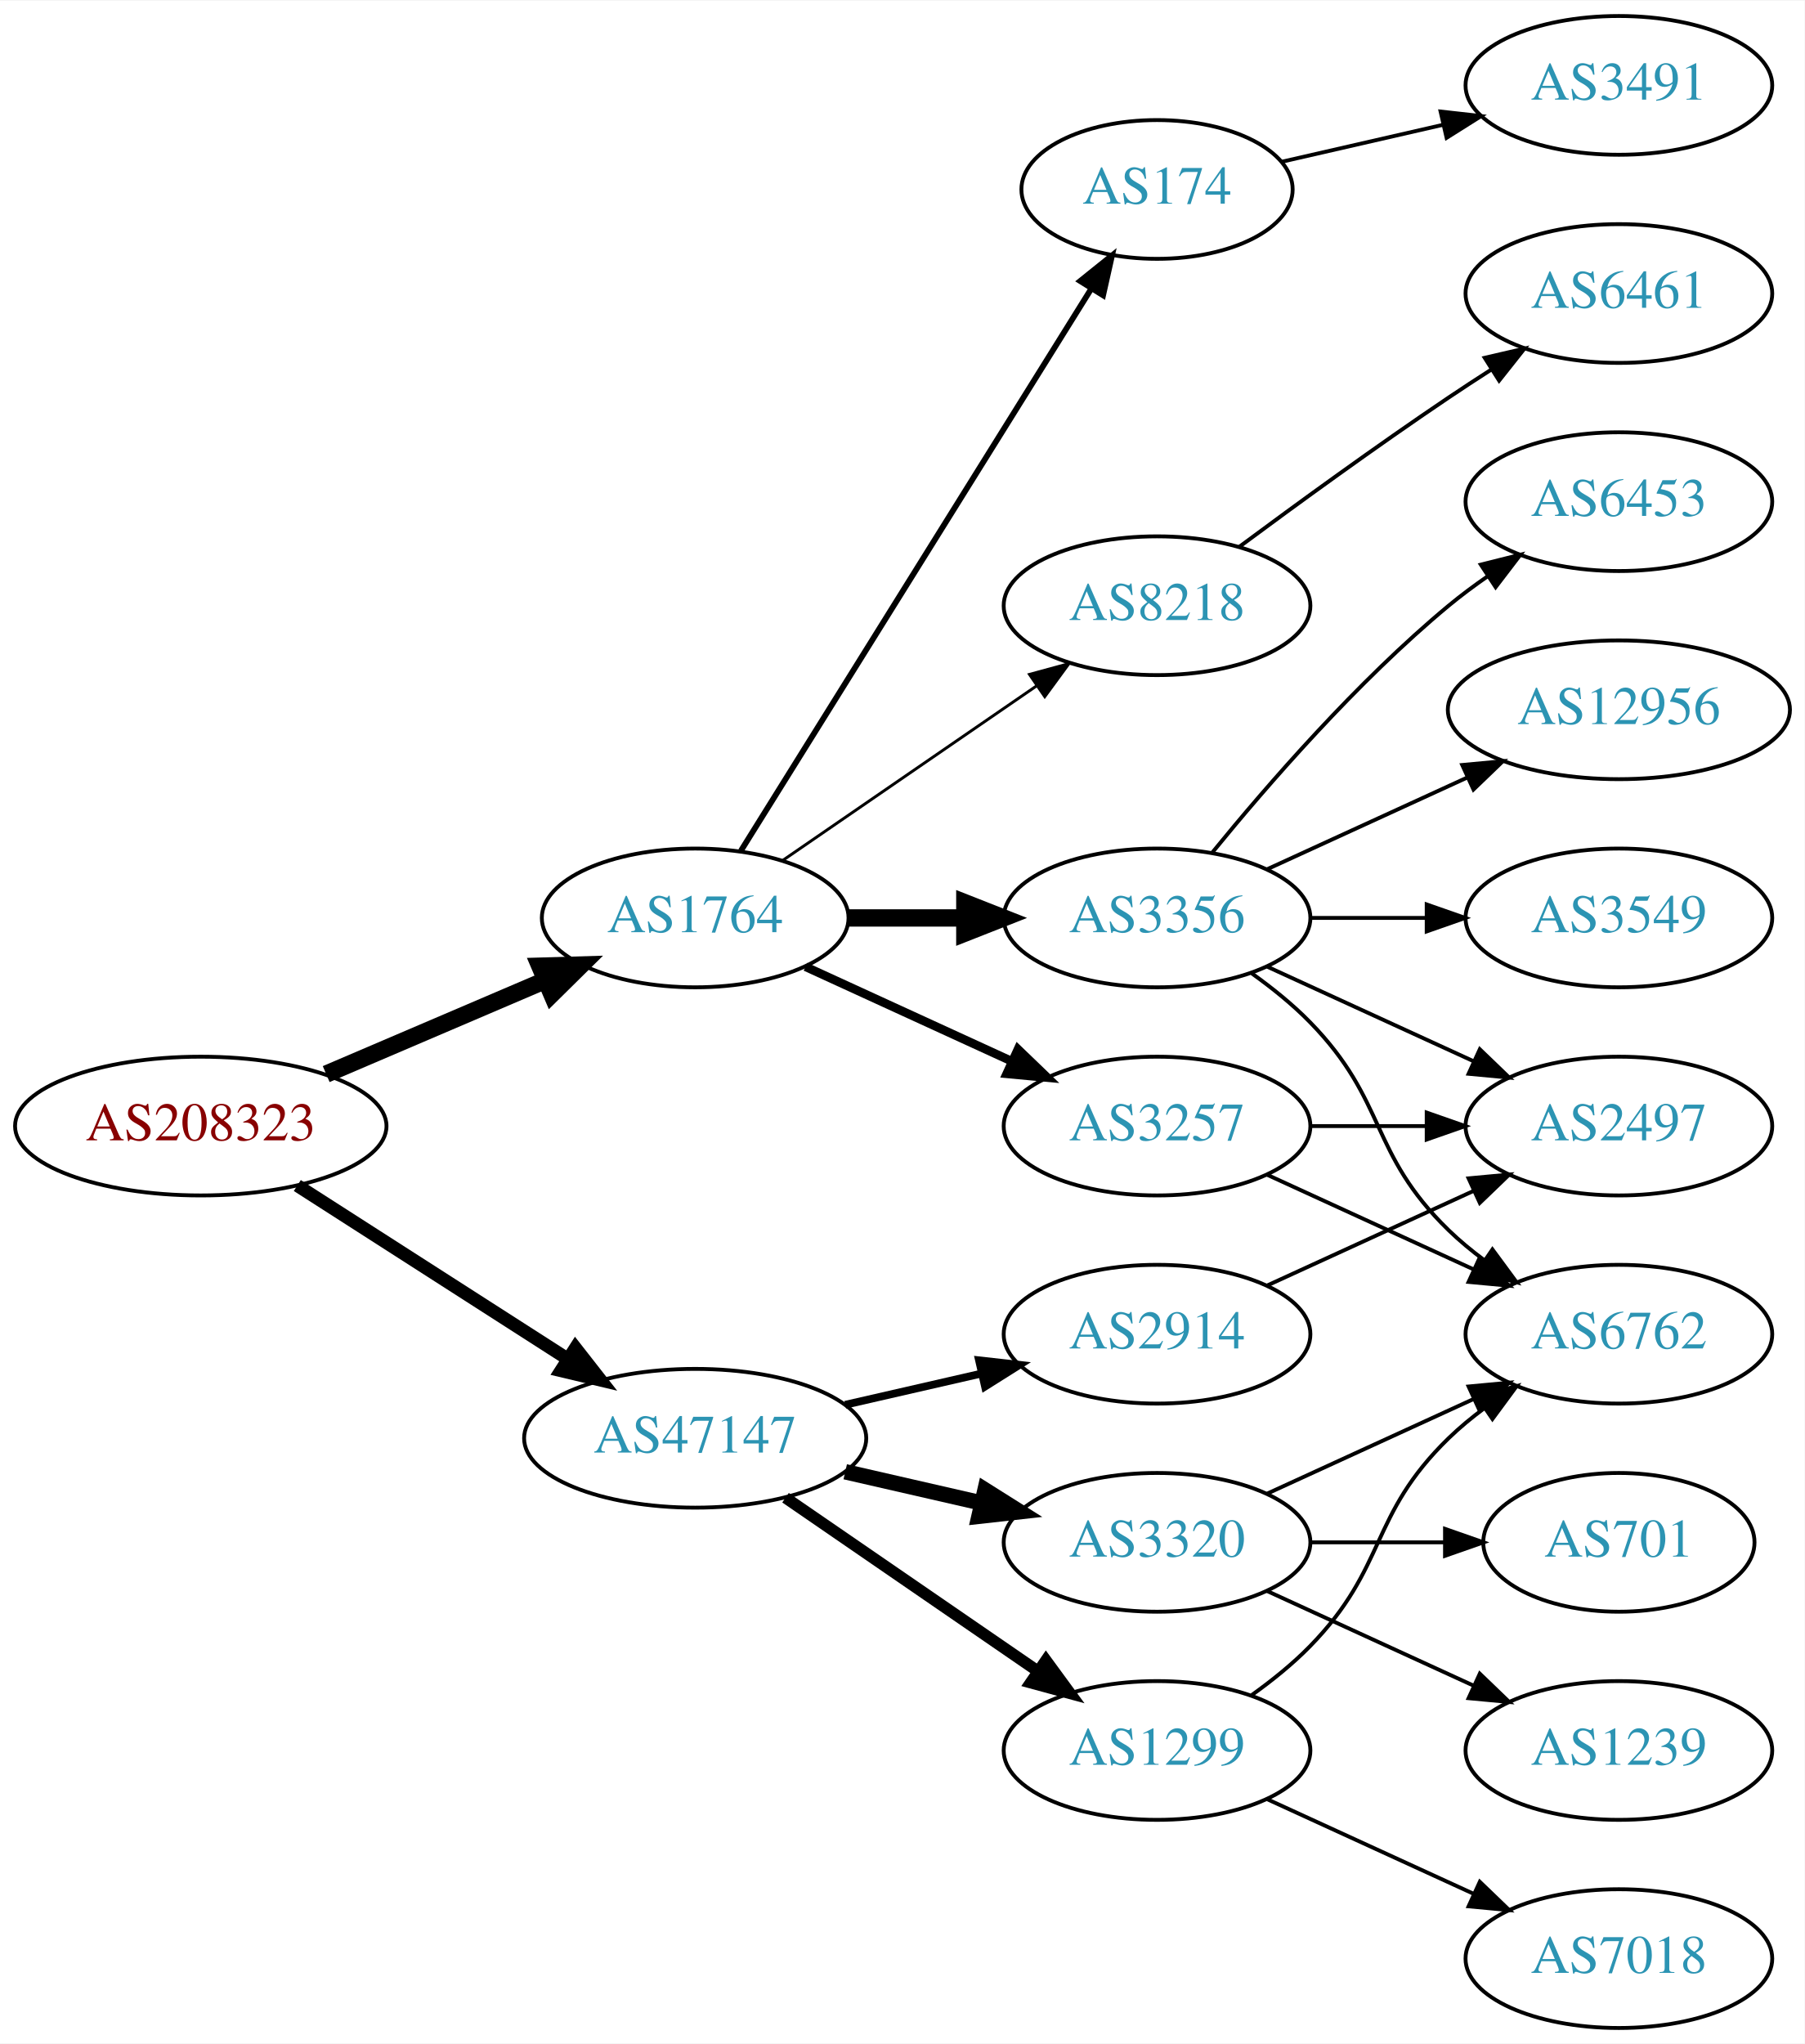
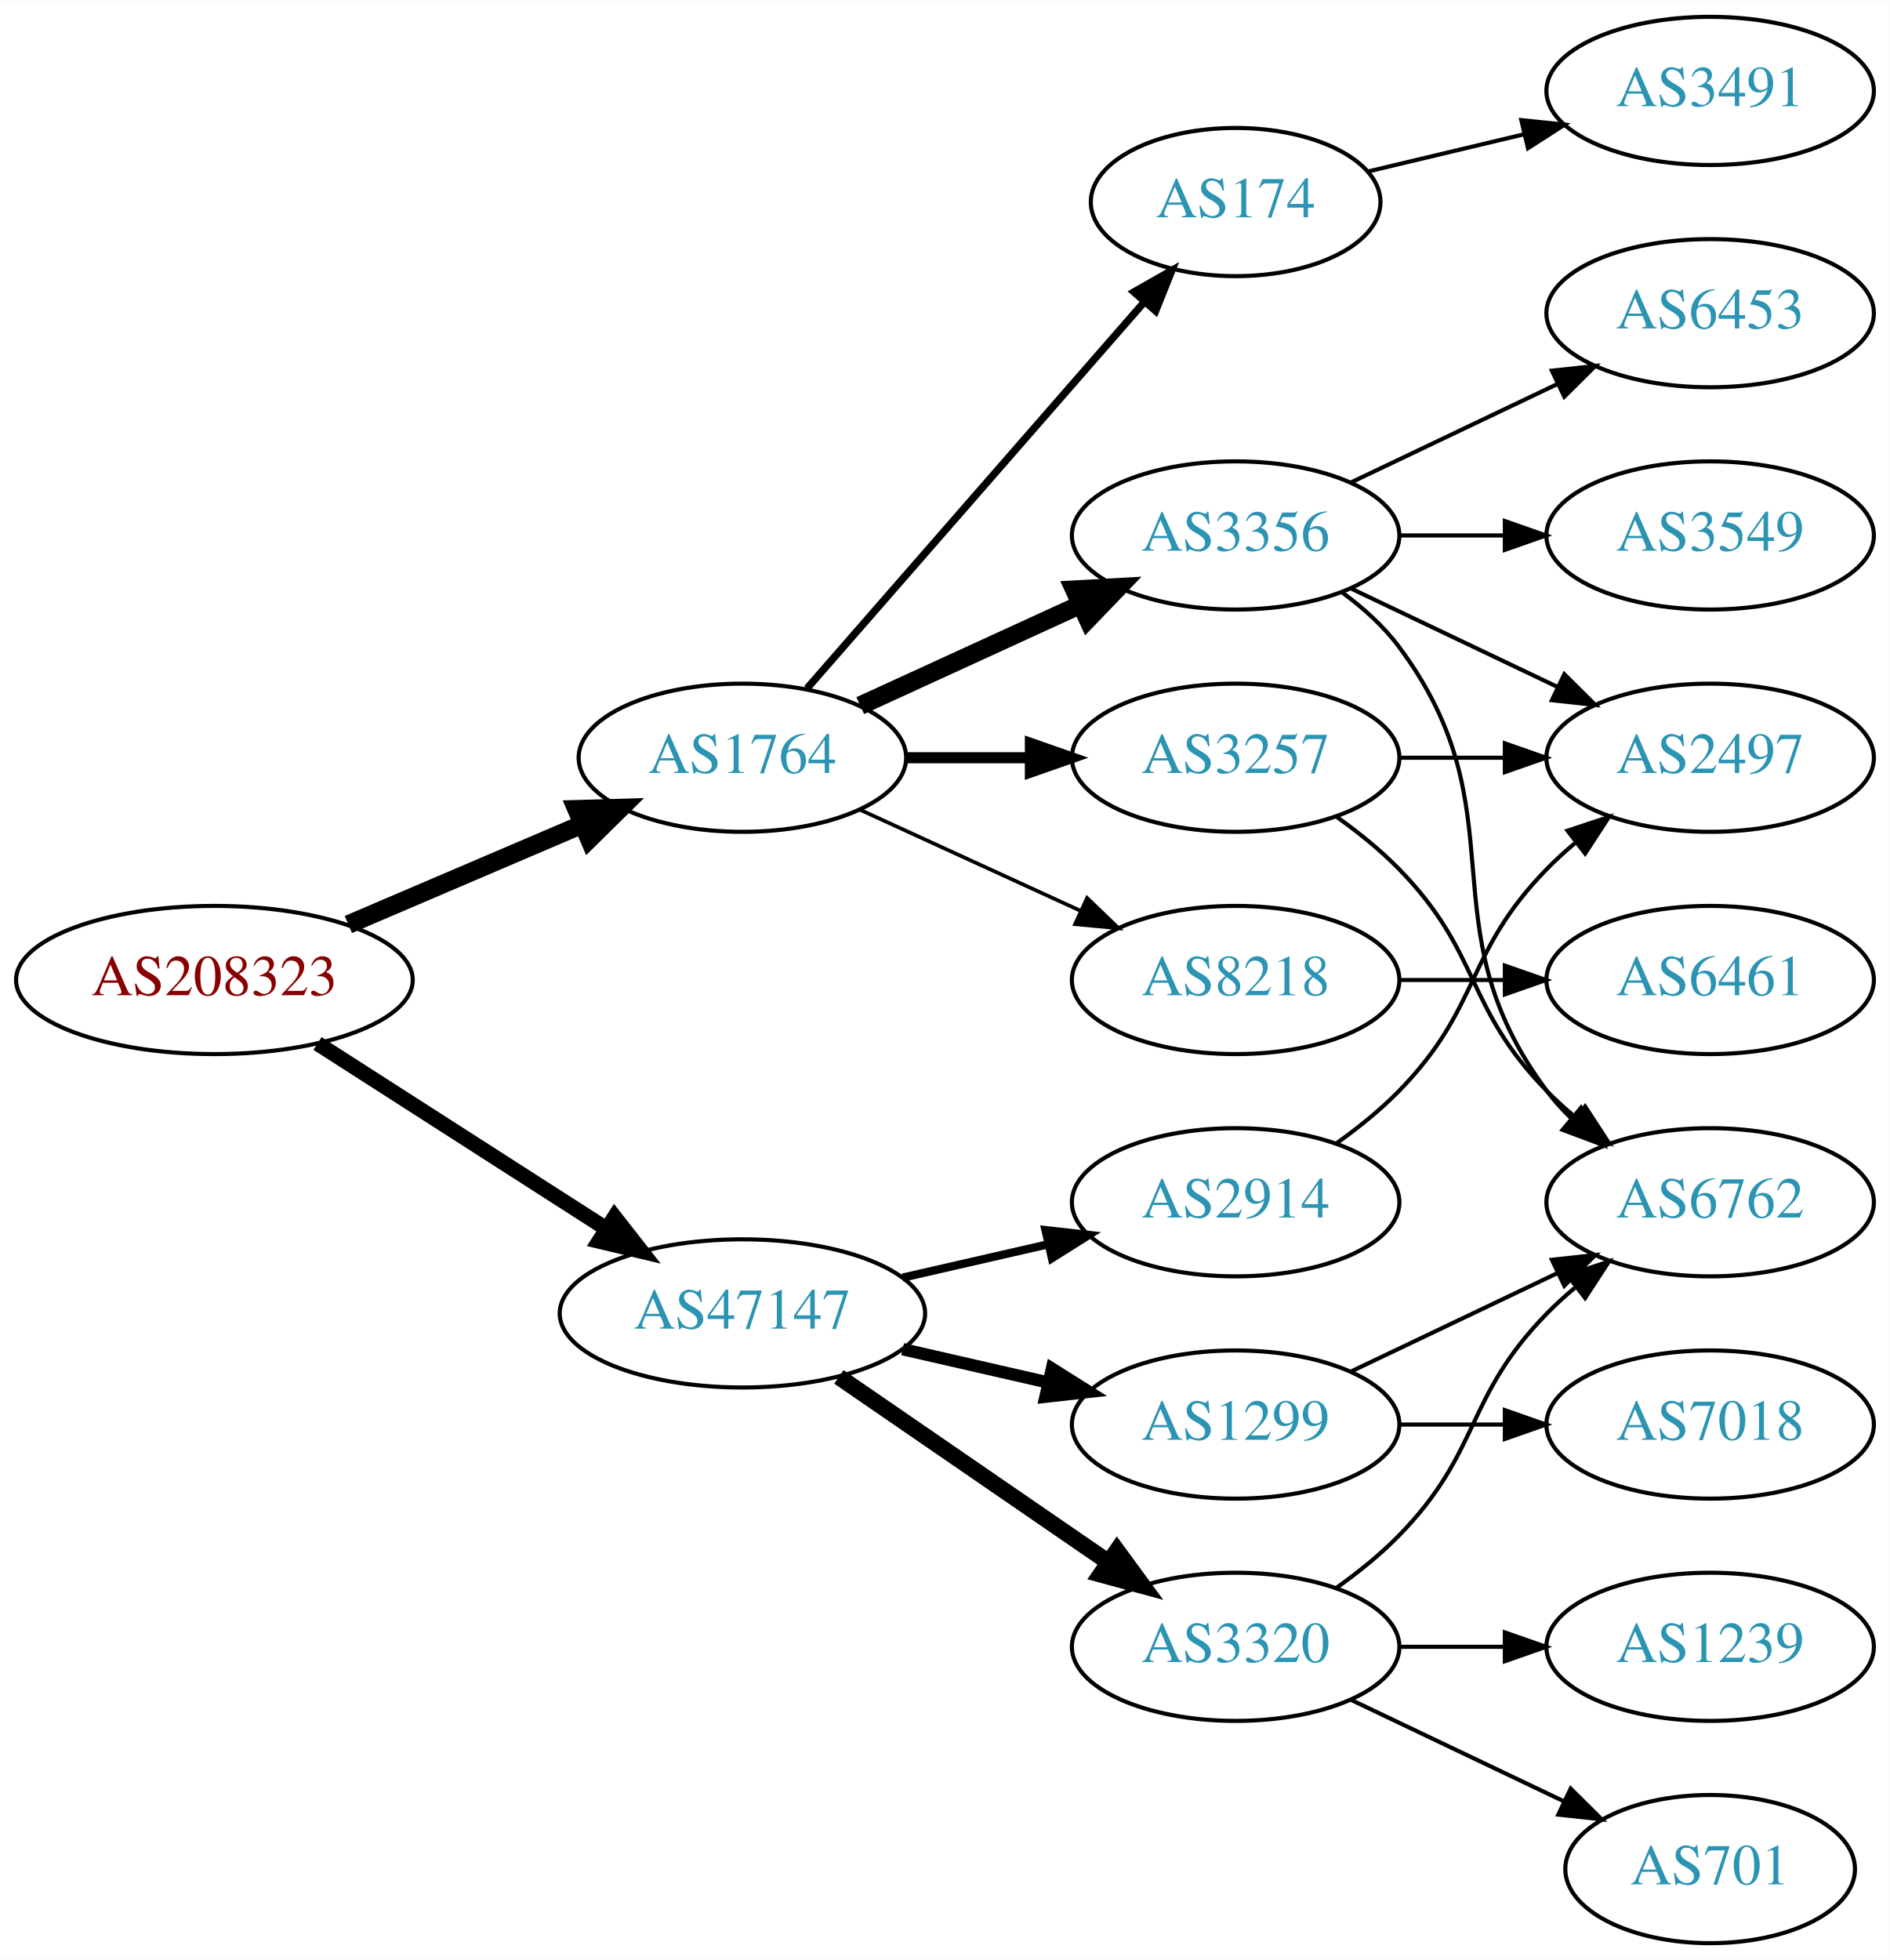
- <svg xmlns="http://www.w3.org/2000/svg" xmlns:xlink="http://www.w3.org/1999/xlink" width="468pt" height="530pt" viewBox="0.00 0.00 468.27 530.00">
-   <g id="graph0" class="graph" transform="scale(1 1) rotate(0) translate(4 526)">
-     <polygon fill="white" stroke="none" points="-4,4 -4,-526 464.269,-526 464.269,4 -4,4" />
+ <svg xmlns="http://www.w3.org/2000/svg" xmlns:xlink="http://www.w3.org/1999/xlink" width="459pt" height="476pt" viewBox="0.00 0.00 459.17 476.00">
+   <g id="graph0" class="graph" transform="scale(1 1) rotate(0) translate(4 472)">
+     <polygon fill="white" stroke="none" points="-4,4 -4,-472 455.17,-472 455.17,4 -4,4" />
    <g id="node1" class="node">
      <g id="a_node1">
        <a xlink:href="/asn/208323" xlink:title="AS208323 ~ ZVR: 1254016365 [AT]">
          <ellipse fill="#ffffff" stroke="black" cx="48.096" cy="-234" rx="48.192" ry="18" />
          <text text-anchor="middle" x="48.096" y="-230.3" font-family="Times,serif" font-size="14.00" fill="#880000">AS208323</text>
        </a>
      </g>
    </g>
    <g id="node2" class="node">
      <g id="a_node2">
        <a xlink:href="/asn/1764" xlink:title="AS1764 ~ NEXTLAYER-AS [AT]">
          <ellipse fill="#ffffff" stroke="black" cx="176.388" cy="-288" rx="39.794" ry="18" />
          <text text-anchor="middle" x="176.388" y="-284.3" font-family="Times,serif" font-size="14.00" fill="#2c94b3">AS1764</text>
        </a>
      </g>
    </g>
    <g id="edge1" class="edge">
      <path fill="none" stroke="black" stroke-width="4.5" d="M80.639,-247.487C97.776,-254.815 119.097,-263.931 137.172,-271.66" />
      <polygon fill="black" stroke="black" stroke-width="4.5" points="136.089,-275.479 146.832,-275.79 139.186,-268.238 136.089,-275.479" />
    </g>
    <g id="node3" class="node">
      <g id="a_node3">
        <a xlink:href="/asn/47147" xlink:title="AS47147 ~ ANEXIA Internetdienstleistungs GmbH [AT]">
          <ellipse fill="#ffffff" stroke="black" cx="176.388" cy="-153" rx="44.393" ry="18" />
          <text text-anchor="middle" x="176.388" y="-149.3" font-family="Times,serif" font-size="14.00" fill="#2c94b3">AS47147</text>
        </a>
      </g>
    </g>
    <g id="edge2" class="edge">
-       <path fill="none" stroke="black" stroke-width="3.375" d="M73.147,-218.574C93.024,-205.826 121.421,-187.613 143.246,-173.615" />
-       <polygon fill="black" stroke="black" stroke-width="3.375" points="145.325,-176.439 151.853,-168.095 141.546,-170.547 145.325,-176.439" />
+       <path fill="none" stroke="black" stroke-width="3.682" d="M73.147,-218.574C93.024,-205.826 121.421,-187.613 143.246,-173.615" />
+       <polygon fill="black" stroke="black" stroke-width="3.682" points="145.325,-176.439 151.853,-168.095 141.546,-170.547 145.325,-176.439" />
    </g>
    <g id="node4" class="node">
      <g id="a_node4">
-         <a xlink:href="/asn/3356" xlink:title="AS3356 ~ Level 3 Parent, LLC [US]">
-           <ellipse fill="#ffffff" stroke="black" cx="296.23" cy="-288" rx="39.794" ry="18" />
-           <text text-anchor="middle" x="296.23" y="-284.3" font-family="Times,serif" font-size="14.00" fill="#2c94b3">AS3356</text>
+         <a xlink:href="/asn/8218" xlink:title="AS8218 ~ legacy Neotelecoms [FR]">
+           <ellipse fill="#ffffff" stroke="black" cx="296.23" cy="-234" rx="39.794" ry="18" />
+           <text text-anchor="middle" x="296.23" y="-230.3" font-family="Times,serif" font-size="14.00" fill="#2c94b3">AS8218</text>
        </a>
      </g>
    </g>
    <g id="edge3" class="edge">
-       <path fill="none" stroke="black" stroke-width="4.5" d="M216.3,-288C225.854,-288 236.203,-288 246.166,-288" />
-       <polygon fill="black" stroke="black" stroke-width="4.5" points="246.358,-291.938 256.358,-288 246.358,-284.063 246.358,-291.938" />
+       <path fill="none" stroke="black" stroke-width="0.9" d="M205.016,-275.339C220.973,-268.027 241.244,-258.739 258.527,-250.819" />
+       <polygon fill="black" stroke="black" stroke-width="0.9" points="260.141,-253.929 267.774,-246.581 257.225,-247.565 260.141,-253.929" />
    </g>
    <g id="node5" class="node">
      <g id="a_node5">
-         <a xlink:href="/asn/3257" xlink:title="AS3257 ~ GTT [DE]">
-           <ellipse fill="#ffffff" stroke="black" cx="296.23" cy="-234" rx="39.794" ry="18" />
-           <text text-anchor="middle" x="296.23" y="-230.3" font-family="Times,serif" font-size="14.00" fill="#2c94b3">AS3257</text>
+         <a xlink:href="/asn/3356" xlink:title="AS3356 ~ Level 3 Parent, LLC [US]">
+           <ellipse fill="#ffffff" stroke="black" cx="296.23" cy="-342" rx="39.794" ry="18" />
+           <text text-anchor="middle" x="296.23" y="-338.3" font-family="Times,serif" font-size="14.00" fill="#2c94b3">AS3356</text>
        </a>
      </g>
    </g>
    <g id="edge4" class="edge">
-       <path fill="none" stroke="black" stroke-width="2.25" d="M205.016,-275.339C220.973,-268.027 241.244,-258.739 258.527,-250.819" />
-       <polygon fill="black" stroke="black" stroke-width="2.25" points="260.141,-253.929 267.774,-246.581 257.225,-247.565 260.141,-253.929" />
+       <path fill="none" stroke="black" stroke-width="4.5" d="M205.016,-300.661C220.973,-307.973 241.244,-317.261 258.527,-325.181" />
+       <polygon fill="black" stroke="black" stroke-width="4.5" points="257.043,-328.832 267.774,-329.419 260.324,-321.673 257.043,-328.832" />
    </g>
    <g id="node6" class="node">
      <g id="a_node6">
        <a xlink:href="/asn/174" xlink:title="AS174 ~ Cogent Communications [US]">
-           <ellipse fill="#ffffff" stroke="black" cx="296.23" cy="-477" rx="35.194" ry="18" />
-           <text text-anchor="middle" x="296.23" y="-473.3" font-family="Times,serif" font-size="14.00" fill="#2c94b3">AS174</text>
+           <ellipse fill="#ffffff" stroke="black" cx="296.23" cy="-423" rx="35.194" ry="18" />
+           <text text-anchor="middle" x="296.23" y="-419.3" font-family="Times,serif" font-size="14.00" fill="#2c94b3">AS174</text>
        </a>
      </g>
    </g>
    <g id="edge5" class="edge">
-       <path fill="none" stroke="black" stroke-width="1.5" d="M188.263,-305.442C209.099,-338.859 254.738,-412.057 279.121,-451.163" />
-       <polygon fill="black" stroke="black" stroke-width="1.5" points="276.291,-453.239 284.551,-459.873 282.231,-449.536 276.291,-453.239" />
+       <path fill="none" stroke="black" stroke-width="1.8" d="M192.074,-304.825C212.651,-328.397 250.188,-371.4 273.861,-398.52" />
+       <polygon fill="black" stroke="black" stroke-width="1.8" points="271.516,-401.155 280.729,-406.387 276.789,-396.552 271.516,-401.155" />
    </g>
    <g id="node7" class="node">
      <g id="a_node7">
-         <a xlink:href="/asn/8218" xlink:title="AS8218 ~ legacy Neotelecoms [FR]">
-           <ellipse fill="#ffffff" stroke="black" cx="296.23" cy="-369" rx="39.794" ry="18" />
-           <text text-anchor="middle" x="296.23" y="-365.3" font-family="Times,serif" font-size="14.00" fill="#2c94b3">AS8218</text>
+         <a xlink:href="/asn/3257" xlink:title="AS3257 ~ GTT [DE]">
+           <ellipse fill="#ffffff" stroke="black" cx="296.23" cy="-288" rx="39.794" ry="18" />
+           <text text-anchor="middle" x="296.23" y="-284.3" font-family="Times,serif" font-size="14.00" fill="#2c94b3">AS3257</text>
        </a>
      </g>
    </g>
    <g id="edge6" class="edge">
-       <path fill="none" stroke="black" stroke-width="0.75" d="M199.002,-302.857C217.49,-315.565 244.304,-333.995 264.934,-348.175" />
-       <polygon fill="black" stroke="black" stroke-width="0.75" points="263.13,-351.183 273.354,-353.963 267.096,-345.414 263.13,-351.183" />
-     </g>
-     <g id="node15" class="node">
-       <g id="a_node15">
+       <path fill="none" stroke="black" stroke-width="2.7" d="M216.3,-288C225.854,-288 236.203,-288 246.166,-288" />
+       <polygon fill="black" stroke="black" stroke-width="2.7" points="246.358,-291.5 256.358,-288 246.358,-284.5 246.358,-291.5" />
+     </g>
+     <g id="node14" class="node">
+       <g id="a_node14">
        <a xlink:href="/asn/2914" xlink:title="AS2914 ~ NTT America, Inc. [US]">
          <ellipse fill="#ffffff" stroke="black" cx="296.23" cy="-180" rx="39.794" ry="18" />
          <text text-anchor="middle" x="296.23" y="-176.3" font-family="Times,serif" font-size="14.00" fill="#2c94b3">AS2914</text>
        </a>
      </g>
    </g>
-     <g id="edge16" class="edge">
+     <g id="edge15" class="edge">
      <path fill="none" stroke="black" stroke-width="2" d="M215.322,-161.692C226.563,-164.267 238.976,-167.111 250.599,-169.774" />
      <polygon fill="black" stroke="black" stroke-width="2" points="250.031,-173.235 260.56,-172.057 251.595,-166.412 250.031,-173.235" />
+     </g>
+     <g id="node15" class="node">
+       <g id="a_node15">
+         <a xlink:href="/asn/3320" xlink:title="AS3320 ~ DTAG [DE]">
+           <ellipse fill="#ffffff" stroke="black" cx="296.23" cy="-72" rx="39.794" ry="18" />
+           <text text-anchor="middle" x="296.23" y="-68.3" font-family="Times,serif" font-size="14.00" fill="#2c94b3">AS3320</text>
+         </a>
+       </g>
+     </g>
+     <g id="edge16" class="edge">
+       <path fill="none" stroke="black" stroke-width="4" d="M199.83,-137.574C218.412,-124.802 244.972,-106.545 265.352,-92.537" />
+       <polygon fill="black" stroke="black" stroke-width="4" points="267.408,-95.371 273.666,-86.822 263.443,-89.602 267.408,-95.371" />
    </g>
    <g id="node16" class="node">
      <g id="a_node16">
        <a xlink:href="/asn/1299" xlink:title="AS1299 ~ Telia Carrier [EU]">
-           <ellipse fill="#ffffff" stroke="black" cx="296.23" cy="-72" rx="39.794" ry="18" />
-           <text text-anchor="middle" x="296.23" y="-68.3" font-family="Times,serif" font-size="14.00" fill="#2c94b3">AS1299</text>
+           <ellipse fill="#ffffff" stroke="black" cx="296.23" cy="-126" rx="39.794" ry="18" />
+           <text text-anchor="middle" x="296.23" y="-122.3" font-family="Times,serif" font-size="14.00" fill="#2c94b3">AS1299</text>
        </a>
      </g>
    </g>
    <g id="edge17" class="edge">
-       <path fill="none" stroke="black" stroke-width="3" d="M199.83,-137.574C218.412,-124.802 244.972,-106.545 265.352,-92.537" />
-       <polygon fill="black" stroke="black" stroke-width="3" points="267.408,-95.371 273.666,-86.822 263.443,-89.602 267.408,-95.371" />
-     </g>
-     <g id="node17" class="node">
-       <g id="a_node17">
-         <a xlink:href="/asn/3320" xlink:title="AS3320 ~ DTAG [DE]">
-           <ellipse fill="#ffffff" stroke="black" cx="296.23" cy="-126" rx="39.794" ry="18" />
-           <text text-anchor="middle" x="296.23" y="-122.3" font-family="Times,serif" font-size="14.00" fill="#2c94b3">AS3320</text>
-         </a>
-       </g>
-     </g>
-     <g id="edge18" class="edge">
-       <path fill="none" stroke="black" stroke-width="4" d="M215.322,-144.308C226.563,-141.733 238.976,-138.889 250.599,-136.226" />
-       <polygon fill="black" stroke="black" stroke-width="4" points="251.595,-139.588 260.56,-133.943 250.031,-132.765 251.595,-139.588" />
+       <path fill="none" stroke="black" stroke-width="3" d="M215.322,-144.308C226.563,-141.733 238.976,-138.889 250.599,-136.226" />
+       <polygon fill="black" stroke="black" stroke-width="3" points="251.595,-139.588 260.56,-133.943 250.031,-132.765 251.595,-139.588" />
    </g>
    <g id="node8" class="node">
      <g id="a_node8">
-         <a xlink:href="/asn/6453" xlink:title="AS6453 ~ TATA COMMUNICATIONS (AMERICA) INC [US]">
-           <ellipse fill="#ffffff" stroke="black" cx="416.073" cy="-396" rx="39.794" ry="18" />
-           <text text-anchor="middle" x="416.073" y="-392.3" font-family="Times,serif" font-size="14.00" fill="#2c94b3">AS6453</text>
+         <a xlink:href="/asn/6461" xlink:title="AS6461 ~ Zayo Bandwidth [US]">
+           <ellipse fill="#ffffff" stroke="black" cx="411.523" cy="-234" rx="39.794" ry="18" />
+           <text text-anchor="middle" x="411.523" y="-230.3" font-family="Times,serif" font-size="14.00" fill="#2c94b3">AS6461</text>
        </a>
      </g>
    </g>
    <g id="edge7" class="edge">
-       <path fill="none" stroke="black" d="M310.649,-305.065C324.764,-322.375 348.178,-349.345 371.877,-369 375.093,-371.668 378.594,-374.27 382.164,-376.741" />
-       <polygon fill="black" stroke="black" points="380.242,-379.666 390.52,-382.236 384.088,-373.817 380.242,-379.666" />
+       <path fill="none" stroke="black" d="M335.902,-234C344.105,-234 352.869,-234 361.401,-234" />
+       <polygon fill="black" stroke="black" points="361.641,-237.5 371.641,-234 361.641,-230.5 361.641,-237.5" />
    </g>
    <g id="node9" class="node">
      <g id="a_node9">
-         <a xlink:href="/asn/6762" xlink:title="AS6762 ~ TELECOM ITALIA SPARKLE S.p.A. [IT]">
-           <ellipse fill="#ffffff" stroke="black" cx="416.073" cy="-180" rx="39.794" ry="18" />
-           <text text-anchor="middle" x="416.073" y="-176.3" font-family="Times,serif" font-size="14.00" fill="#2c94b3">AS6762</text>
+         <a xlink:href="/asn/3549" xlink:title="AS3549 ~ Level 3 Parent, LLC [US]">
+           <ellipse fill="#ffffff" stroke="black" cx="411.523" cy="-342" rx="39.794" ry="18" />
+           <text text-anchor="middle" x="411.523" y="-338.3" font-family="Times,serif" font-size="14.00" fill="#2c94b3">AS3549</text>
        </a>
      </g>
    </g>
    <g id="edge8" class="edge">
-       <path fill="none" stroke="black" d="M320.824,-273.611C326.08,-269.852 331.412,-265.563 335.877,-261 356.049,-240.383 351.183,-227.094 371.877,-207 374.722,-204.237 377.896,-201.614 381.196,-199.166" />
-       <polygon fill="black" stroke="black" points="383.261,-201.994 389.544,-193.462 379.312,-196.214 383.261,-201.994" />
+       <path fill="none" stroke="black" d="M335.902,-342C344.105,-342 352.869,-342 361.401,-342" />
+       <polygon fill="black" stroke="black" points="361.641,-345.5 371.641,-342 361.641,-338.5 361.641,-345.5" />
    </g>
    <g id="node10" class="node">
      <g id="a_node10">
-         <a xlink:href="/asn/12956" xlink:title="AS12956 ~ TELXIUS [ES]">
-           <ellipse fill="#ffffff" stroke="black" cx="416.073" cy="-342" rx="44.393" ry="18" />
-           <text text-anchor="middle" x="416.073" y="-338.3" font-family="Times,serif" font-size="14.00" fill="#2c94b3">AS12956</text>
+         <a xlink:href="/asn/6762" xlink:title="AS6762 ~ TELECOM ITALIA SPARKLE S.p.A. [IT]">
+           <ellipse fill="#ffffff" stroke="black" cx="411.523" cy="-180" rx="39.794" ry="18" />
+           <text text-anchor="middle" x="411.523" y="-176.3" font-family="Times,serif" font-size="14.00" fill="#2c94b3">AS6762</text>
        </a>
      </g>
    </g>
    <g id="edge9" class="edge">
-       <path fill="none" stroke="black" d="M324.859,-300.661C340.357,-307.762 359.923,-316.728 376.87,-324.494" />
-       <polygon fill="black" stroke="black" points="375.424,-327.681 385.973,-328.665 378.34,-321.317 375.424,-327.681" />
+       <path fill="none" stroke="black" d="M322.161,-328.118C327.237,-324.389 332.155,-319.984 335.877,-315 366.148,-274.458 341.605,-247.542 371.877,-207 373.621,-204.664 375.628,-202.455 377.792,-200.383" />
+       <polygon fill="black" stroke="black" points="380.151,-202.973 385.592,-193.882 375.67,-197.595 380.151,-202.973" />
    </g>
    <g id="node11" class="node">
      <g id="a_node11">
-         <a xlink:href="/asn/2497" xlink:title="AS2497 ~ Internet Initiative Japan Inc. [JP]">
-           <ellipse fill="#ffffff" stroke="black" cx="416.073" cy="-234" rx="39.794" ry="18" />
-           <text text-anchor="middle" x="416.073" y="-230.3" font-family="Times,serif" font-size="14.00" fill="#2c94b3">AS2497</text>
+         <a xlink:href="/asn/6453" xlink:title="AS6453 ~ TATA COMMUNICATIONS (AMERICA) INC [US]">
+           <ellipse fill="#ffffff" stroke="black" cx="411.523" cy="-396" rx="39.794" ry="18" />
+           <text text-anchor="middle" x="411.523" y="-392.3" font-family="Times,serif" font-size="14.00" fill="#2c94b3">AS6453</text>
        </a>
      </g>
    </g>
    <g id="edge10" class="edge">
-       <path fill="none" stroke="black" d="M324.859,-275.339C340.816,-268.027 361.087,-258.739 378.369,-250.819" />
-       <polygon fill="black" stroke="black" points="379.984,-253.929 387.617,-246.581 377.068,-247.565 379.984,-253.929" />
+       <path fill="none" stroke="black" d="M324.367,-354.934C339.361,-362.081 358.182,-371.052 374.405,-378.785" />
+       <polygon fill="black" stroke="black" points="373.075,-382.028 383.608,-383.171 376.087,-375.709 373.075,-382.028" />
    </g>
    <g id="node12" class="node">
      <g id="a_node12">
-         <a xlink:href="/asn/3549" xlink:title="AS3549 ~ Level 3 Parent, LLC [US]">
-           <ellipse fill="#ffffff" stroke="black" cx="416.073" cy="-288" rx="39.794" ry="18" />
-           <text text-anchor="middle" x="416.073" y="-284.3" font-family="Times,serif" font-size="14.00" fill="#2c94b3">AS3549</text>
+         <a xlink:href="/asn/2497" xlink:title="AS2497 ~ Internet Initiative Japan Inc. [JP]">
+           <ellipse fill="#ffffff" stroke="black" cx="411.523" cy="-288" rx="39.794" ry="18" />
+           <text text-anchor="middle" x="411.523" y="-284.3" font-family="Times,serif" font-size="14.00" fill="#2c94b3">AS2497</text>
        </a>
      </g>
    </g>
    <g id="edge11" class="edge">
-       <path fill="none" stroke="black" d="M336.143,-288C345.696,-288 356.046,-288 366.008,-288" />
-       <polygon fill="black" stroke="black" points="366.201,-291.5 376.201,-288 366.201,-284.5 366.201,-291.5" />
-     </g>
-     <g id="edge12" class="edge">
-       <path fill="none" stroke="black" d="M324.859,-221.339C340.816,-214.027 361.087,-204.739 378.369,-196.819" />
-       <polygon fill="black" stroke="black" points="379.984,-199.929 387.617,-192.581 377.068,-193.565 379.984,-199.929" />
-     </g>
-     <g id="edge13" class="edge">
-       <path fill="none" stroke="black" d="M336.143,-234C345.696,-234 356.046,-234 366.008,-234" />
-       <polygon fill="black" stroke="black" points="366.201,-237.5 376.201,-234 366.201,-230.5 366.201,-237.5" />
+       <path fill="none" stroke="black" d="M324.367,-329.066C339.361,-321.919 358.182,-312.948 374.405,-305.215" />
+       <polygon fill="black" stroke="black" points="376.087,-308.291 383.608,-300.829 373.075,-301.972 376.087,-308.291" />
    </g>
    <g id="node13" class="node">
      <g id="a_node13">
        <a xlink:href="/asn/3491" xlink:title="AS3491 ~ PCCW Global, Inc. [US]">
-           <ellipse fill="#ffffff" stroke="black" cx="416.073" cy="-504" rx="39.794" ry="18" />
-           <text text-anchor="middle" x="416.073" y="-500.3" font-family="Times,serif" font-size="14.00" fill="#2c94b3">AS3491</text>
-         </a>
-       </g>
+           <ellipse fill="#ffffff" stroke="black" cx="411.523" cy="-450" rx="39.794" ry="18" />
+           <text text-anchor="middle" x="411.523" y="-446.3" font-family="Times,serif" font-size="14.00" fill="#2c94b3">AS3491</text>
+         </a>
+       </g>
+     </g>
+     <g id="edge12" class="edge">
+       <path fill="none" stroke="black" d="M328.488,-430.449C340.168,-433.233 353.663,-436.449 366.293,-439.459" />
+       <polygon fill="black" stroke="black" points="365.645,-442.903 376.184,-441.816 367.268,-436.093 365.645,-442.903" />
    </g>
    <g id="edge14" class="edge">
-       <path fill="none" stroke="black" d="M328.5,-484.165C341.34,-487.106 356.444,-490.567 370.412,-493.767" />
-       <polygon fill="black" stroke="black" points="369.803,-497.219 380.332,-496.04 371.367,-490.395 369.803,-497.219" />
-     </g>
-     <g id="node14" class="node">
-       <g id="a_node14">
-         <a xlink:href="/asn/6461" xlink:title="AS6461 ~ Zayo Bandwidth [US]">
-           <ellipse fill="#ffffff" stroke="black" cx="416.073" cy="-450" rx="39.794" ry="18" />
-           <text text-anchor="middle" x="416.073" y="-446.3" font-family="Times,serif" font-size="14.00" fill="#2c94b3">AS6461</text>
-         </a>
-       </g>
-     </g>
-     <g id="edge15" class="edge">
-       <path fill="none" stroke="black" d="M317.56,-384.277C332.423,-395.304 353.167,-410.407 371.877,-423 375.426,-425.389 379.176,-427.839 382.924,-430.242" />
-       <polygon fill="black" stroke="black" points="381.251,-433.325 391.573,-435.712 384.993,-427.409 381.251,-433.325" />
-     </g>
-     <g id="edge21" class="edge">
-       <path fill="none" stroke="black" d="M324.859,-192.661C340.816,-199.973 361.087,-209.261 378.369,-217.181" />
-       <polygon fill="black" stroke="black" points="377.068,-220.435 387.617,-221.419 379.984,-214.071 377.068,-220.435" />
+       <path fill="none" stroke="black" d="M320.824,-273.611C326.08,-269.852 331.412,-265.563 335.877,-261 356.049,-240.383 351.704,-227.617 371.877,-207 373.969,-204.861 376.253,-202.782 378.63,-200.79" />
+       <polygon fill="black" stroke="black" points="381.148,-203.268 386.929,-194.389 376.873,-197.725 381.148,-203.268" />
+     </g>
+     <g id="edge13" class="edge">
+       <path fill="none" stroke="black" d="M335.902,-288C344.105,-288 352.869,-288 361.401,-288" />
+       <polygon fill="black" stroke="black" points="361.641,-291.5 371.641,-288 361.641,-284.5 361.641,-291.5" />
+     </g>
+     <g id="edge23" class="edge">
+       <path fill="none" stroke="black" d="M320.824,-194.389C326.08,-198.148 331.412,-202.437 335.877,-207 356.049,-227.617 351.704,-240.383 371.877,-261 373.969,-263.139 376.253,-265.218 378.63,-267.21" />
+       <polygon fill="black" stroke="black" points="376.873,-270.275 386.929,-273.611 381.148,-264.732 376.873,-270.275" />
+     </g>
+     <g id="edge18" class="edge">
+       <path fill="none" stroke="black" d="M320.824,-86.389C326.08,-90.148 331.412,-94.437 335.877,-99 356.049,-119.617 351.704,-132.383 371.877,-153 373.969,-155.139 376.253,-157.218 378.63,-159.21" />
+       <polygon fill="black" stroke="black" points="376.873,-162.275 386.929,-165.611 381.148,-156.732 376.873,-162.275" />
+     </g>
+     <g id="node17" class="node">
+       <g id="a_node17">
+         <a xlink:href="/asn/701" xlink:title="AS701 ~ UUNET [US]">
+           <ellipse fill="#ffffff" stroke="black" cx="411.523" cy="-18" rx="35.194" ry="18" />
+           <text text-anchor="middle" x="411.523" y="-14.3" font-family="Times,serif" font-size="14.00" fill="#2c94b3">AS701</text>
+         </a>
+       </g>
    </g>
    <g id="edge19" class="edge">
-       <path fill="none" stroke="black" d="M320.824,-86.389C326.08,-90.148 331.412,-94.437 335.877,-99 356.049,-119.617 351.183,-132.906 371.877,-153 374.722,-155.763 377.896,-158.386 381.196,-160.834" />
-       <polygon fill="black" stroke="black" points="379.312,-163.786 389.544,-166.538 383.261,-158.006 379.312,-163.786" />
+       <path fill="none" stroke="black" d="M324.367,-59.066C339.798,-51.71 359.284,-42.423 375.819,-34.541" />
+       <polygon fill="black" stroke="black" points="377.64,-37.551 385.161,-30.089 374.628,-31.232 377.64,-37.551" />
    </g>
    <g id="node18" class="node">
      <g id="a_node18">
-         <a xlink:href="/asn/7018" xlink:title="AS7018 ~ AT&amp;T Services, Inc. [US]">
-           <ellipse fill="#ffffff" stroke="black" cx="416.073" cy="-18" rx="39.794" ry="18" />
-           <text text-anchor="middle" x="416.073" y="-14.3" font-family="Times,serif" font-size="14.00" fill="#2c94b3">AS7018</text>
+         <a xlink:href="/asn/1239" xlink:title="AS1239 ~ Sprint [US]">
+           <ellipse fill="#ffffff" stroke="black" cx="411.523" cy="-72" rx="39.794" ry="18" />
+           <text text-anchor="middle" x="411.523" y="-68.3" font-family="Times,serif" font-size="14.00" fill="#2c94b3">AS1239</text>
        </a>
      </g>
    </g>
    <g id="edge20" class="edge">
-       <path fill="none" stroke="black" d="M324.859,-59.339C340.816,-52.027 361.087,-42.739 378.369,-34.819" />
-       <polygon fill="black" stroke="black" points="379.984,-37.929 387.617,-30.581 377.068,-31.565 379.984,-37.929" />
-     </g>
-     <g id="edge24" class="edge">
-       <path fill="none" stroke="black" d="M324.859,-138.661C340.816,-145.973 361.087,-155.261 378.369,-163.181" />
-       <polygon fill="black" stroke="black" points="377.068,-166.435 387.617,-167.419 379.984,-160.071 377.068,-166.435" />
+       <path fill="none" stroke="black" d="M335.902,-72C344.105,-72 352.869,-72 361.401,-72" />
+       <polygon fill="black" stroke="black" points="361.641,-75.5 371.641,-72 361.641,-68.5 361.641,-75.5" />
+     </g>
+     <g id="edge22" class="edge">
+       <path fill="none" stroke="black" d="M324.367,-138.934C339.361,-146.081 358.182,-155.052 374.405,-162.785" />
+       <polygon fill="black" stroke="black" points="373.075,-166.028 383.608,-167.171 376.087,-159.709 373.075,-166.028" />
    </g>
    <g id="node19" class="node">
      <g id="a_node19">
-         <a xlink:href="/asn/701" xlink:title="AS701 ~ UUNET [US]">
-           <ellipse fill="#ffffff" stroke="black" cx="416.073" cy="-126" rx="35.194" ry="18" />
-           <text text-anchor="middle" x="416.073" y="-122.3" font-family="Times,serif" font-size="14.00" fill="#2c94b3">AS701</text>
-         </a>
-       </g>
-     </g>
-     <g id="edge22" class="edge">
-       <path fill="none" stroke="black" d="M336.143,-126C347.23,-126 359.389,-126 370.771,-126" />
-       <polygon fill="black" stroke="black" points="370.953,-129.5 380.953,-126 370.953,-122.5 370.953,-129.5" />
-     </g>
-     <g id="node20" class="node">
-       <g id="a_node20">
-         <a xlink:href="/asn/1239" xlink:title="AS1239 ~ Sprint [US]">
-           <ellipse fill="#ffffff" stroke="black" cx="416.073" cy="-72" rx="39.794" ry="18" />
-           <text text-anchor="middle" x="416.073" y="-68.3" font-family="Times,serif" font-size="14.00" fill="#2c94b3">AS1239</text>
-         </a>
-       </g>
-     </g>
-     <g id="edge23" class="edge">
-       <path fill="none" stroke="black" d="M324.859,-113.339C340.816,-106.027 361.087,-96.739 378.369,-88.819" />
-       <polygon fill="black" stroke="black" points="379.984,-91.929 387.617,-84.581 377.068,-85.565 379.984,-91.929" />
+         <a xlink:href="/asn/7018" xlink:title="AS7018 ~ AT&amp;T Services, Inc. [US]">
+           <ellipse fill="#ffffff" stroke="black" cx="411.523" cy="-126" rx="39.794" ry="18" />
+           <text text-anchor="middle" x="411.523" y="-122.3" font-family="Times,serif" font-size="14.00" fill="#2c94b3">AS7018</text>
+         </a>
+       </g>
+     </g>
+     <g id="edge21" class="edge">
+       <path fill="none" stroke="black" d="M335.902,-126C344.105,-126 352.869,-126 361.401,-126" />
+       <polygon fill="black" stroke="black" points="361.641,-129.5 371.641,-126 361.641,-122.5 361.641,-129.5" />
    </g>
  </g>
</svg>
